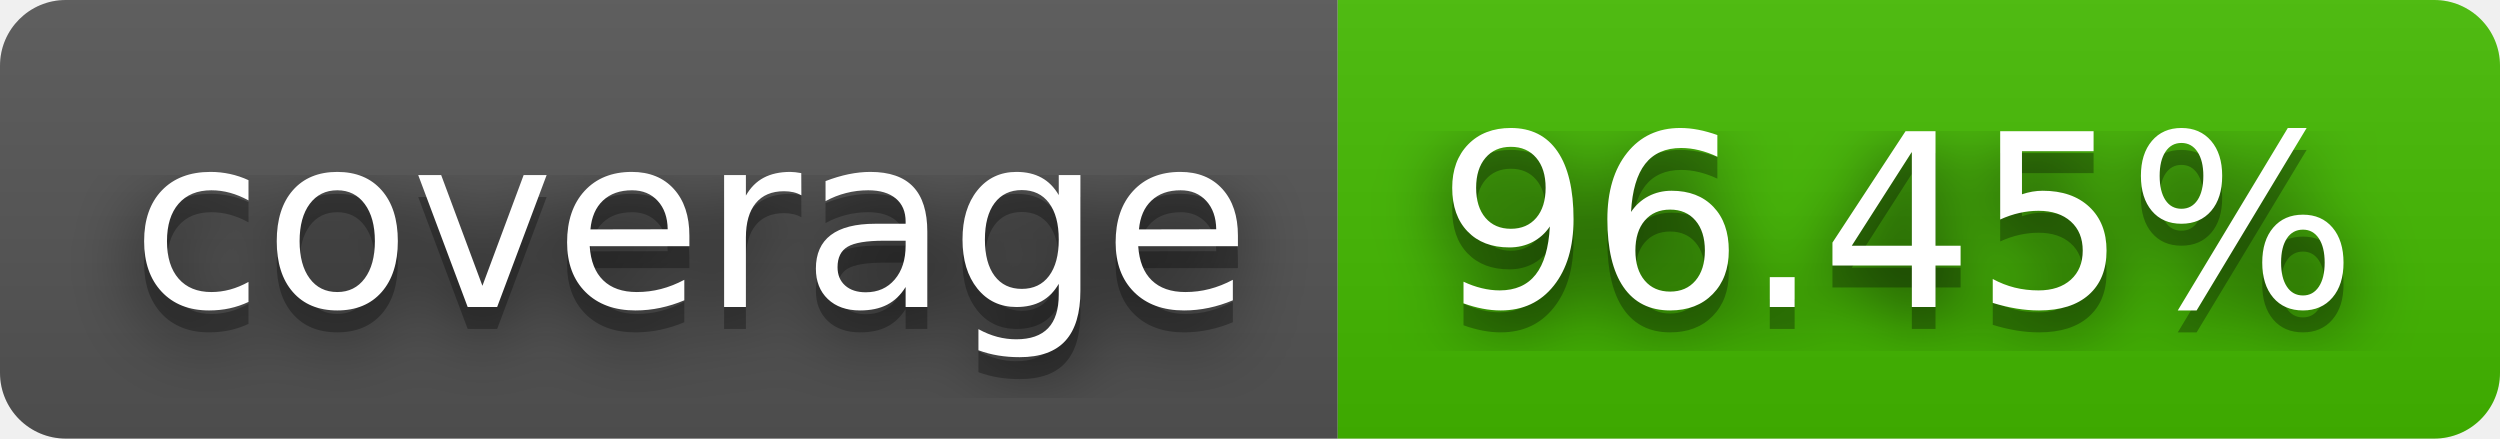
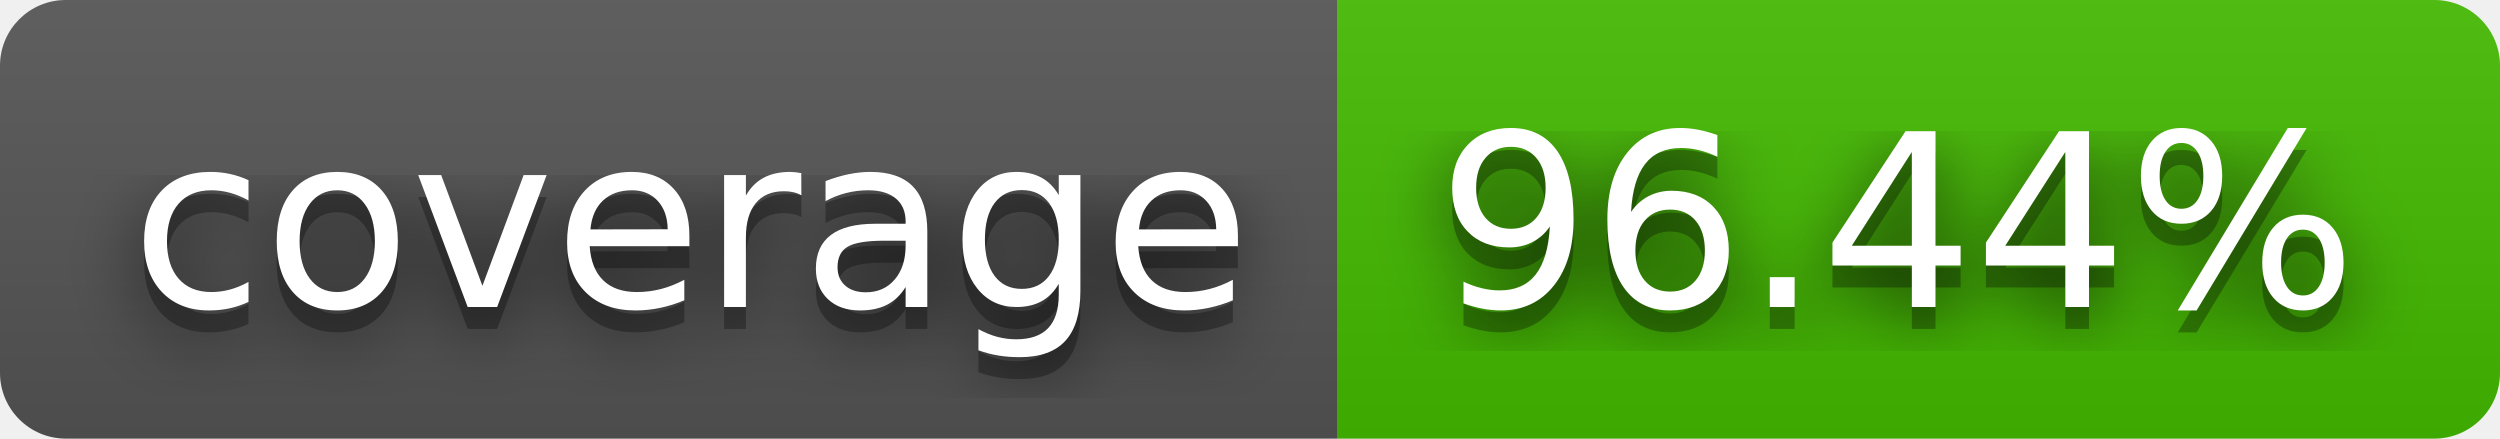
- <svg xmlns="http://www.w3.org/2000/svg" width="114" height="20" role="img" aria-label="coverage: 96.45%">
+ <svg xmlns="http://www.w3.org/2000/svg" width="114" height="20" role="img" aria-label="coverage: 96.44%">
  <filter id="blur">
    <feGaussianBlur in="SourceGraphic" stdDeviation="16" />
  </filter>
  <linearGradient id="s" x2="0" y2="100%">
    <stop offset="0" stop-color="#bbb" stop-opacity=".1" />
    <stop offset="1" stop-opacity=".1" />
  </linearGradient>
  <clipPath id="r">
    <rect width="114" height="20" rx="3" fill="#fff" />
  </clipPath>
  <g clip-path="url(#r)">
    <rect width="61" height="20" fill="#555" />
    <rect x="61" width="53" height="20" fill="#4b0" />
    <rect width="114" height="20" fill="url(#s)" />
  </g>
  <g fill="#fff" text-anchor="middle" font-family="Verdana,Geneva,DejaVu Sans,sans-serif" text-rendering="geometricPrecision" font-size="110">
    <text aria-hidden="true" x="315" y="150" fill="#010101" fill-opacity=".80" filter="url(#blur)" transform="scale(.1)" textLength="510">coverage</text>
    <text aria-hidden="true" x="315" y="150" fill="#010101" fill-opacity=".3" transform="scale(.1)" textLength="510">coverage</text>
    <text x="315" y="140" transform="scale(.1)" fill="#fff" textLength="510">coverage</text>
-     <text aria-hidden="true" x="865" y="150" fill="#010101" fill-opacity=".80" filter="url(#blur)" transform="scale(.1)" textLength="430">96.45%</text>
-     <text aria-hidden="true" x="865" y="150" fill="#010101" fill-opacity=".3" transform="scale(.1)" textLength="430">96.45%</text>
-     <text x="865" y="140" transform="scale(.1)" fill="#fff" textLength="430">96.45%</text>
+     <text aria-hidden="true" x="865" y="150" fill="#010101" fill-opacity=".80" filter="url(#blur)" transform="scale(.1)" textLength="430">96.44%</text>
+     <text aria-hidden="true" x="865" y="150" fill="#010101" fill-opacity=".3" transform="scale(.1)" textLength="430">96.44%</text>
+     <text x="865" y="140" transform="scale(.1)" fill="#fff" textLength="430">96.44%</text>
  </g>
</svg>
